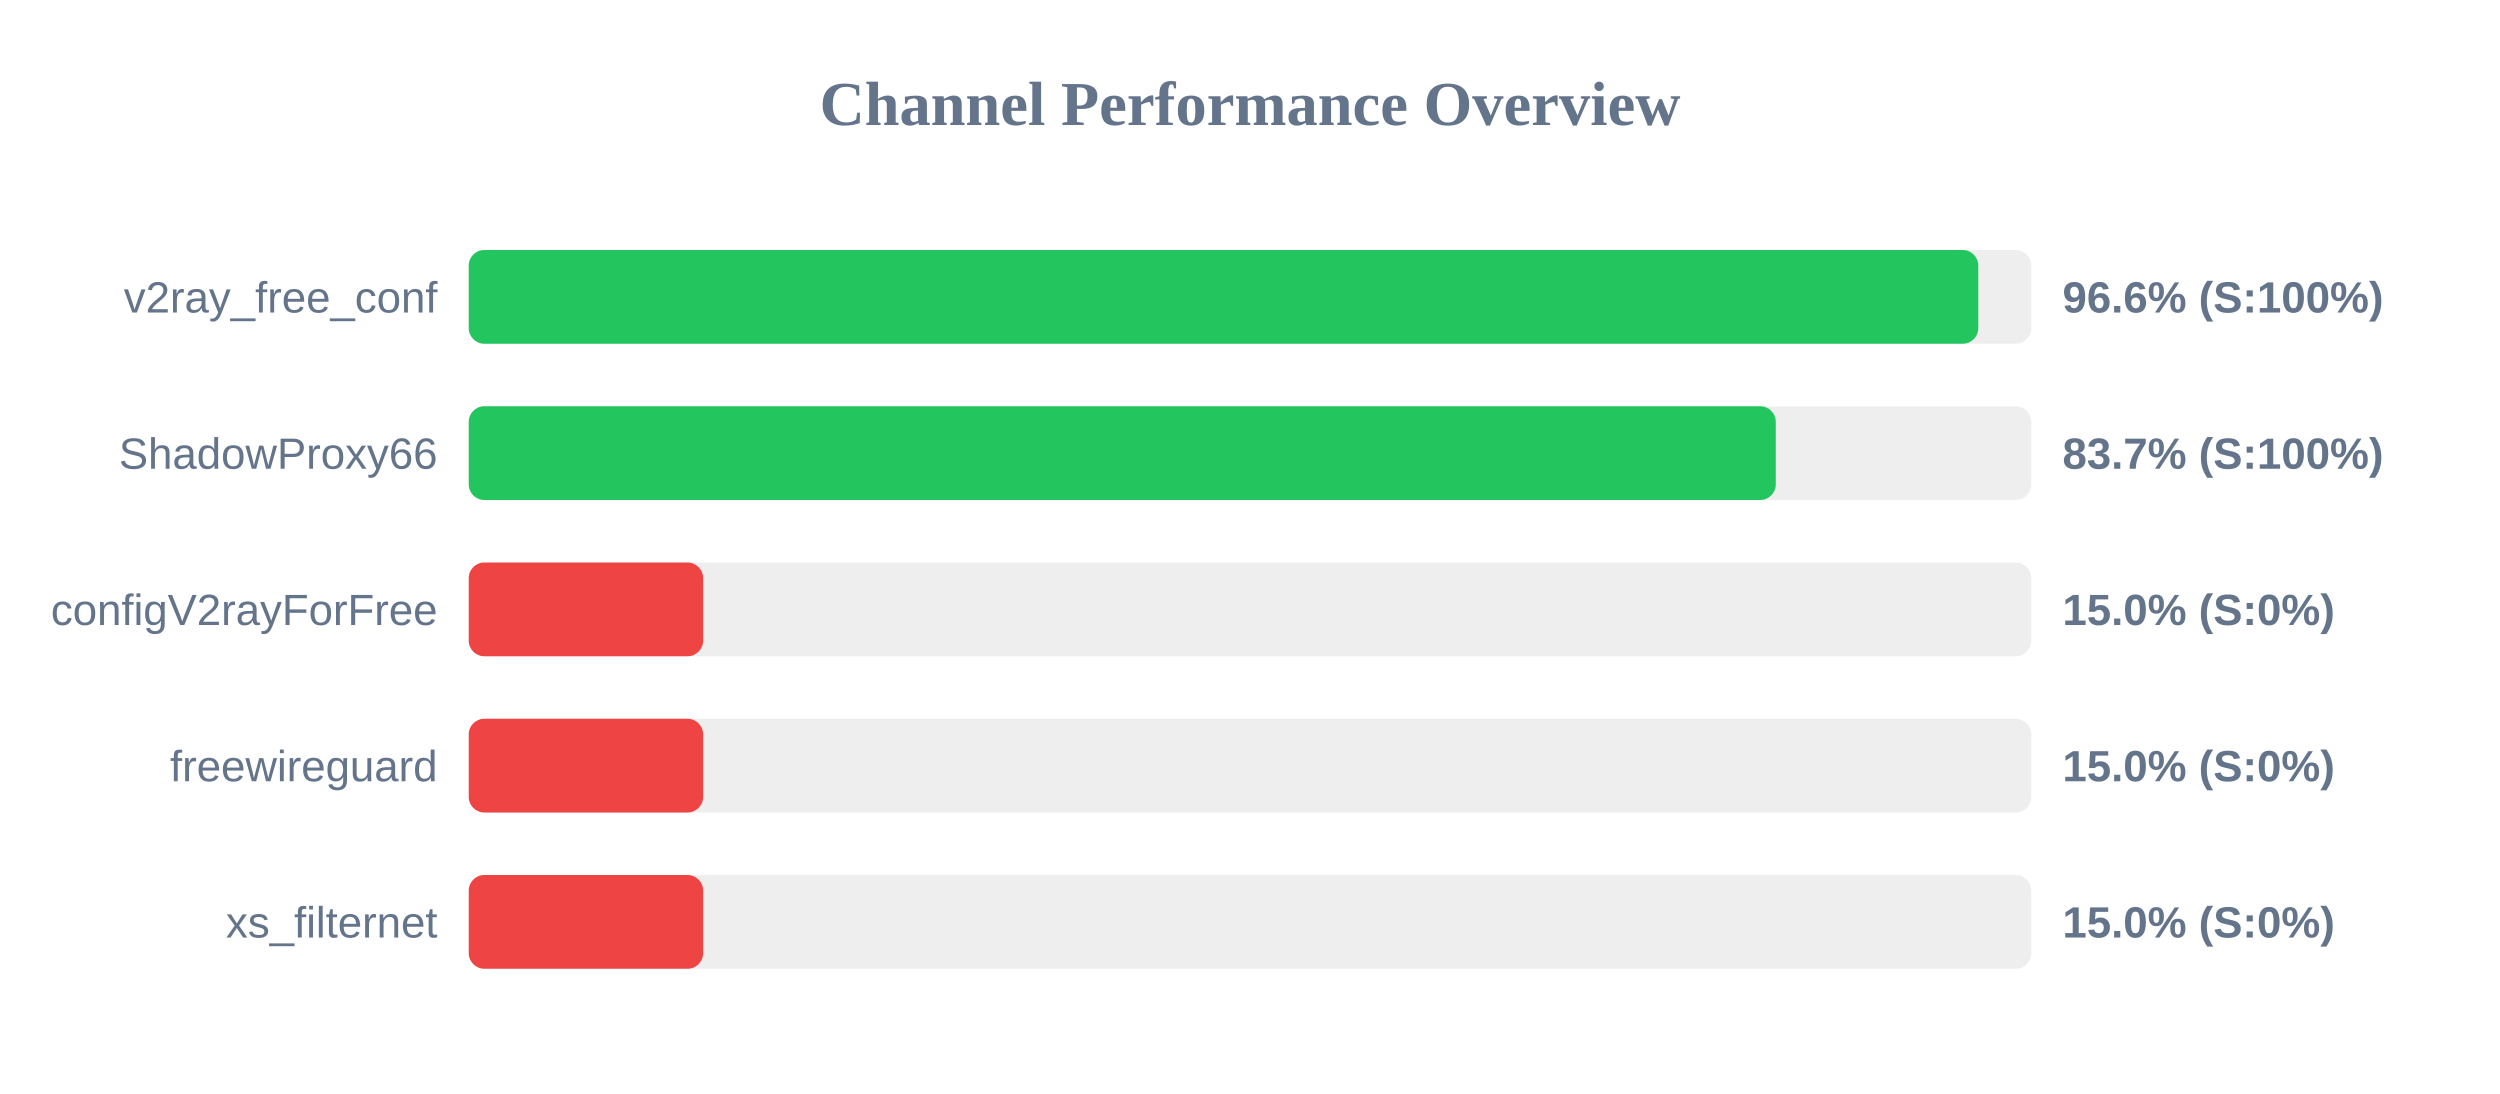
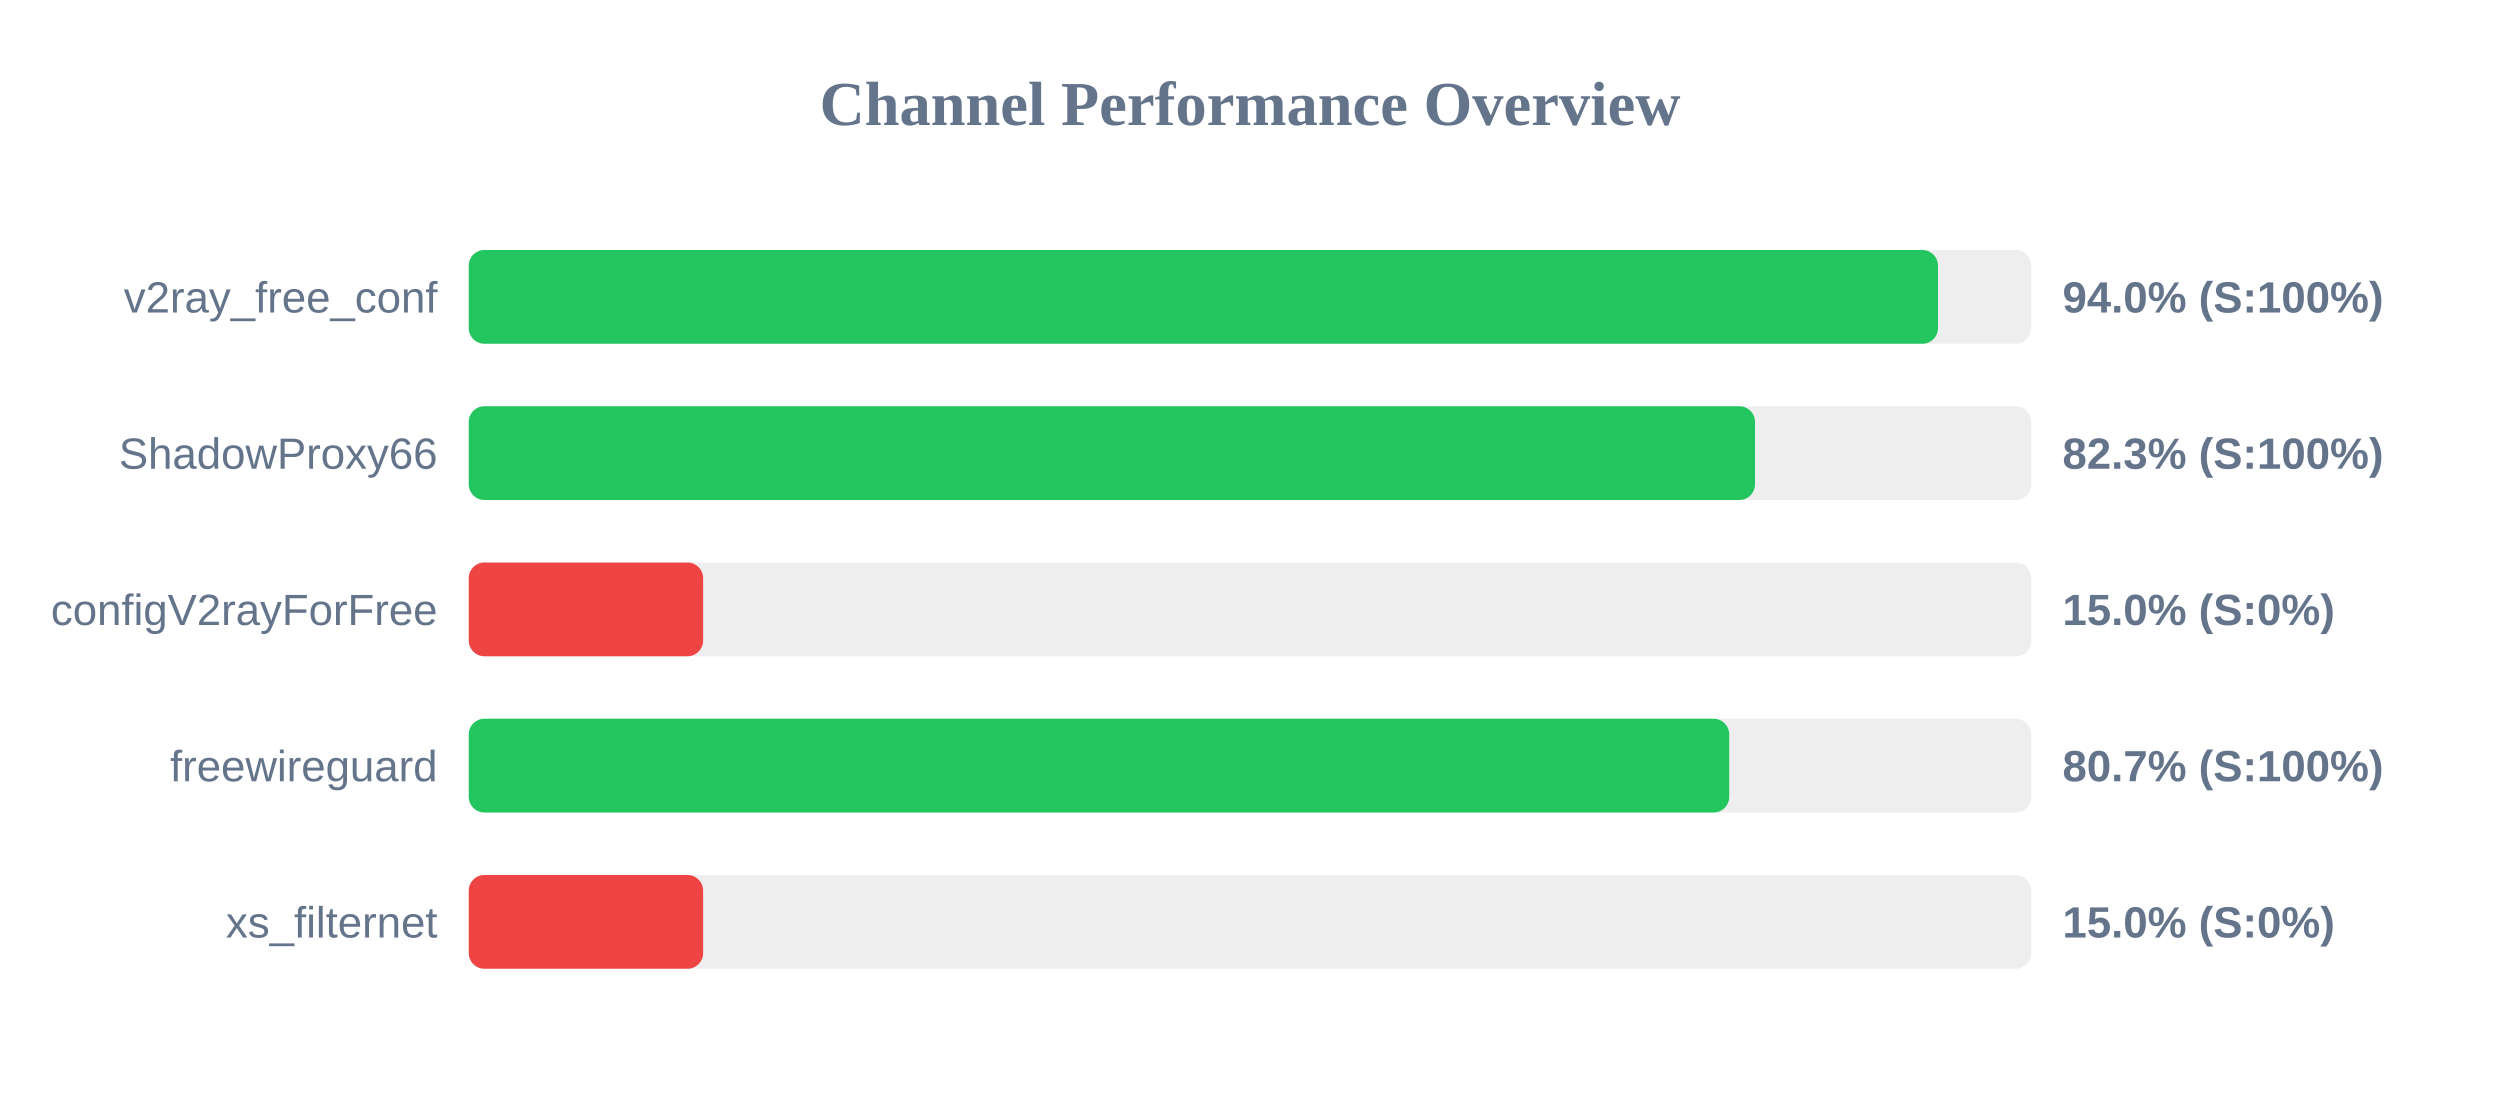
<svg xmlns="http://www.w3.org/2000/svg" width="800" height="350" version="1.1">
  <style>
        .row { font: 14px Arial; fill: #64748b; }
        .score { font: bold 14px Arial; fill: #64748b; }
    </style>
  <text x="400" y="40" text-anchor="middle" font-size="20px" font-weight="bold" fill="#64748b">Channel Performance Overview</text>
  <rect x="150" y="80" width="500" height="30" fill="#eee" rx="5" />
-   <rect x="150" y="80" width="483.05" height="30" fill="#22c55e" rx="5" />
+   <rect x="150" y="80" width="470.15" height="30" fill="#22c55e" rx="5" />
  <text x="140" y="100" text-anchor="end" class="row">v2ray_free_conf</text>
-   <text x="660" y="100" text-anchor="start" class="score">96.6% (S:100%)</text>
+   <text x="660" y="100" text-anchor="start" class="score">94.0% (S:100%)</text>
  <rect x="150" y="130" width="500" height="30" fill="#eee" rx="5" />
-   <rect x="150" y="130" width="418.25" height="30" fill="#22c55e" rx="5" />
+   <rect x="150" y="130" width="411.6" height="30" fill="#22c55e" rx="5" />
  <text x="140" y="150" text-anchor="end" class="row">ShadowProxy66</text>
-   <text x="660" y="150" text-anchor="start" class="score">83.7% (S:100%)</text>
+   <text x="660" y="150" text-anchor="start" class="score">82.3% (S:100%)</text>
  <rect x="150" y="180" width="500" height="30" fill="#eee" rx="5" />
  <rect x="150" y="180" width="75.0" height="30" fill="#ef4444" rx="5" />
  <text x="140" y="200" text-anchor="end" class="row">configV2rayForFree</text>
  <text x="660" y="200" text-anchor="start" class="score">15.0% (S:0%)</text>
  <rect x="150" y="230" width="500" height="30" fill="#eee" rx="5" />
-   <rect x="150" y="230" width="75.0" height="30" fill="#ef4444" rx="5" />
+   <rect x="150" y="230" width="403.35" height="30" fill="#22c55e" rx="5" />
  <text x="140" y="250" text-anchor="end" class="row">freewireguard</text>
-   <text x="660" y="250" text-anchor="start" class="score">15.0% (S:0%)</text>
+   <text x="660" y="250" text-anchor="start" class="score">80.7% (S:100%)</text>
  <rect x="150" y="280" width="500" height="30" fill="#eee" rx="5" />
  <rect x="150" y="280" width="75.0" height="30" fill="#ef4444" rx="5" />
  <text x="140" y="300" text-anchor="end" class="row">xs_filternet</text>
  <text x="660" y="300" text-anchor="start" class="score">15.0% (S:0%)</text>
</svg>
